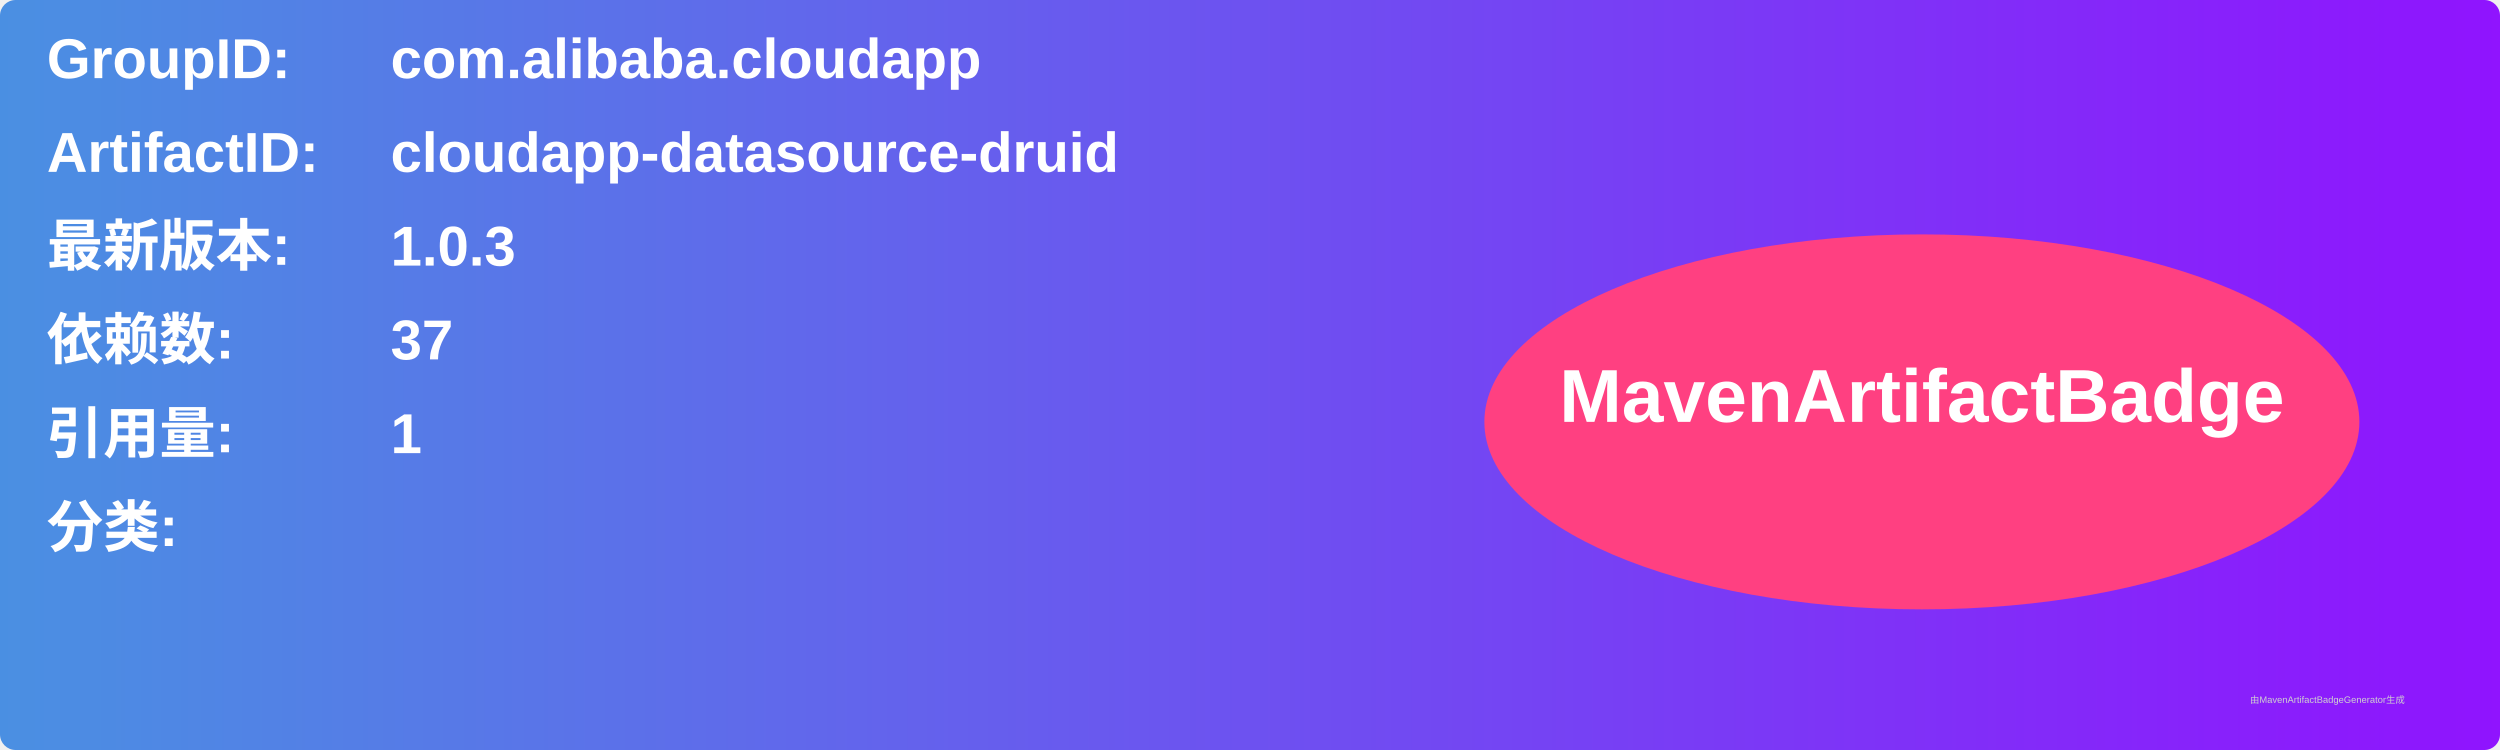
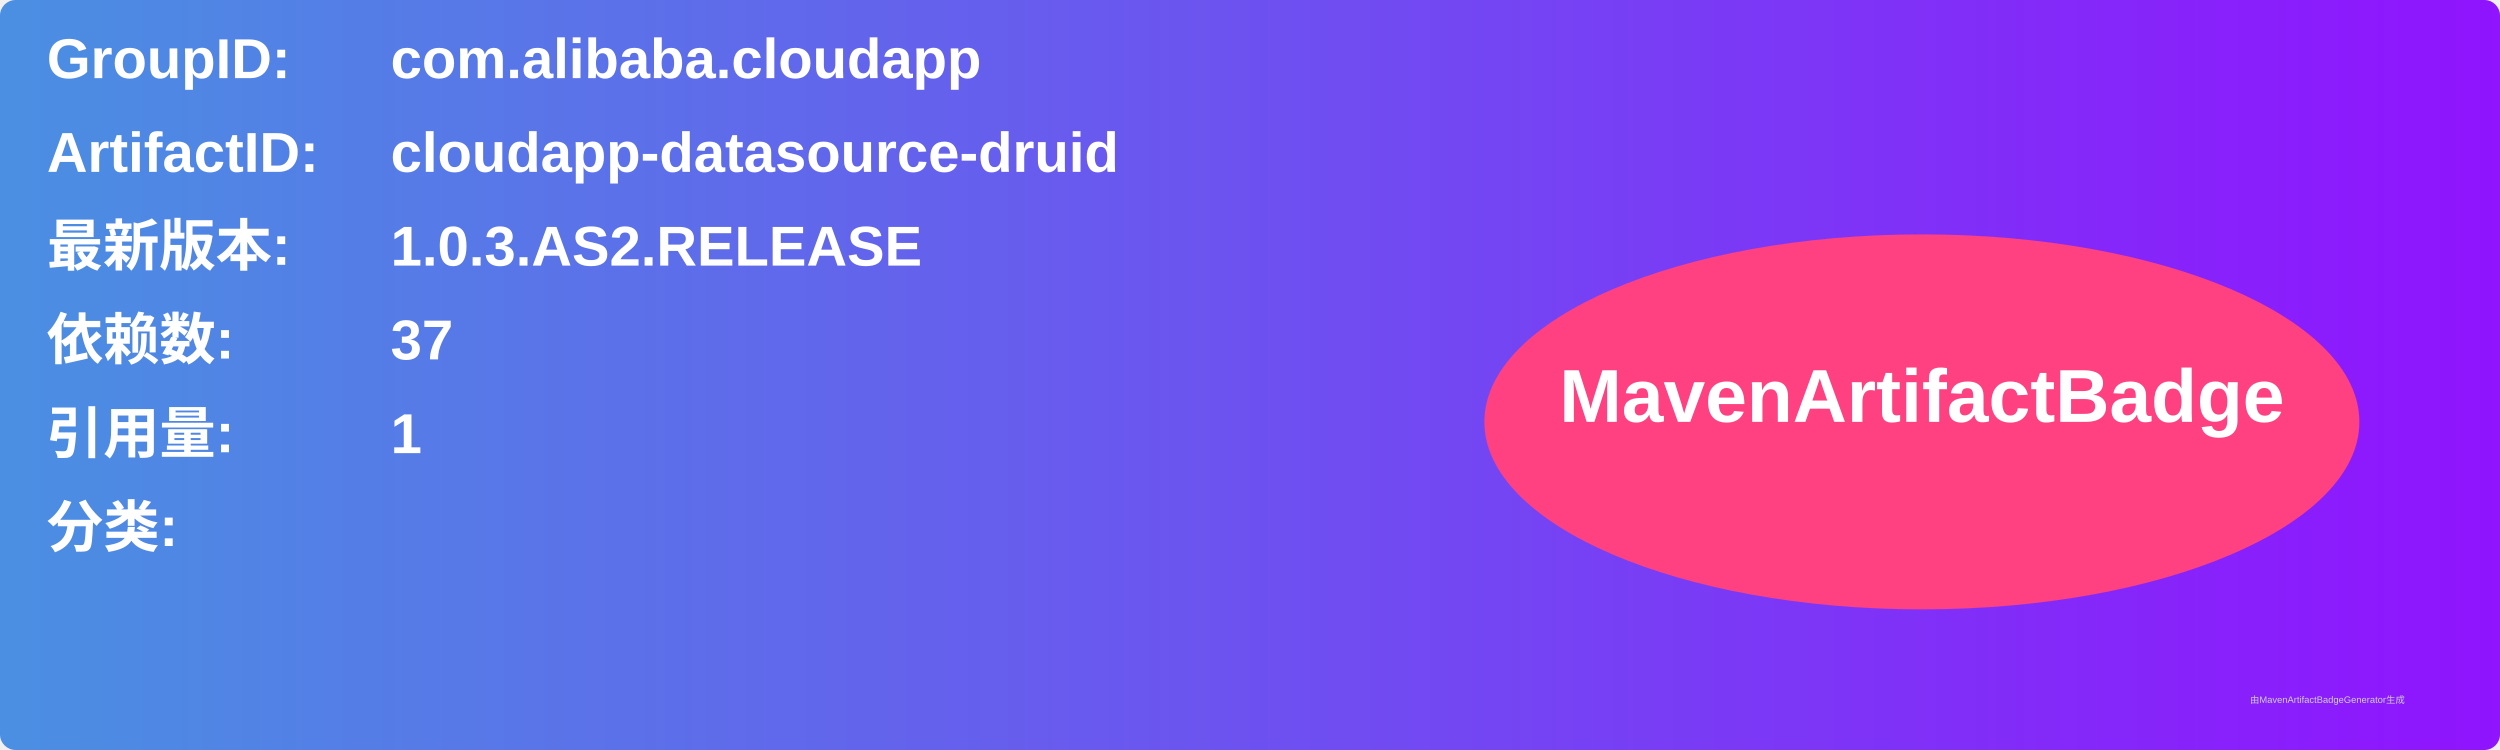
<svg xmlns="http://www.w3.org/2000/svg" width="800" height="240" viewBox="0 0 800 240">
  <linearGradient id="grad" x1="0%" y1="0%" x2="100%" y2="0%">
    <stop offset="0%" stop-color="#4a90e2" />
    <stop offset="100%" stop-color="#9013fe" />
  </linearGradient>
  <rect width="100%" height="100%" rx="5" ry="5" fill="url(#grad)" />
  <g transform="translate(15, 15)">
    <text x="0" y="10" font-family="Arial" font-size="18" fill="white" font-weight="bold" width="260">GroupID:</text>
    <text x="110" y="10" font-family="Arial" font-size="18" fill="white" font-weight="bold" width="460">com.alibaba.cloudapp</text>
    <text x="0" y="40" font-family="Arial" font-size="18" fill="white" font-weight="bold" width="260">ArtifactID:</text>
    <text x="110" y="40" font-family="Arial" font-size="18" fill="white" font-weight="bold" width="460">cloudapp-datasource-druid</text>
    <text x="0" y="70" font-family="Arial" font-size="18" fill="white" font-weight="bold">最新版本:</text>
    <text x="110" y="70" font-family="Arial" font-size="18" fill="white" font-weight="bold">
-       <tspan font-weight="bold">1.0.3</tspan>
+       <tspan font-weight="bold">1.0.3.AS2.RELEASE</tspan>
    </text>
    <text x="0" y="100" font-family="Arial" font-size="18" fill="white" font-weight="bold">依赖数: </text>
    <text x="110" y="100" font-family="Arial" font-size="18" fill="white">
      <tspan font-weight="bold">37</tspan>
    </text>
    <text x="0" y="130" font-family="Arial" font-size="18" fill="white" font-weight="bold">引用量: </text>
    <text x="110" y="130" font-family="Arial" font-size="18" fill="white">
      <tspan font-weight="bold">1</tspan>
    </text>
    <text x="0" y="160" font-family="Arial" font-size="18" fill="white" font-weight="bold">分类:</text>
    <text x="10" y="190" font-family="Arial" font-size="10" fill="white">
      <tspan font-weight="bold" />
    </text>
    <ellipse cx="600" cy="120" rx="140" ry="60" fill="#ff4081" />
    <text x="600" y="120" text-anchor="middle" font-family="Arial" font-size="24" fill="white" font-weight="bold">MavenArtifactBadge</text>
  </g>
  <text x="720" y="225" font-family="Arial" font-size="3" fill="#d0d0d0">由MavenArtifactBadgeGenerator生成</text>
</svg>
